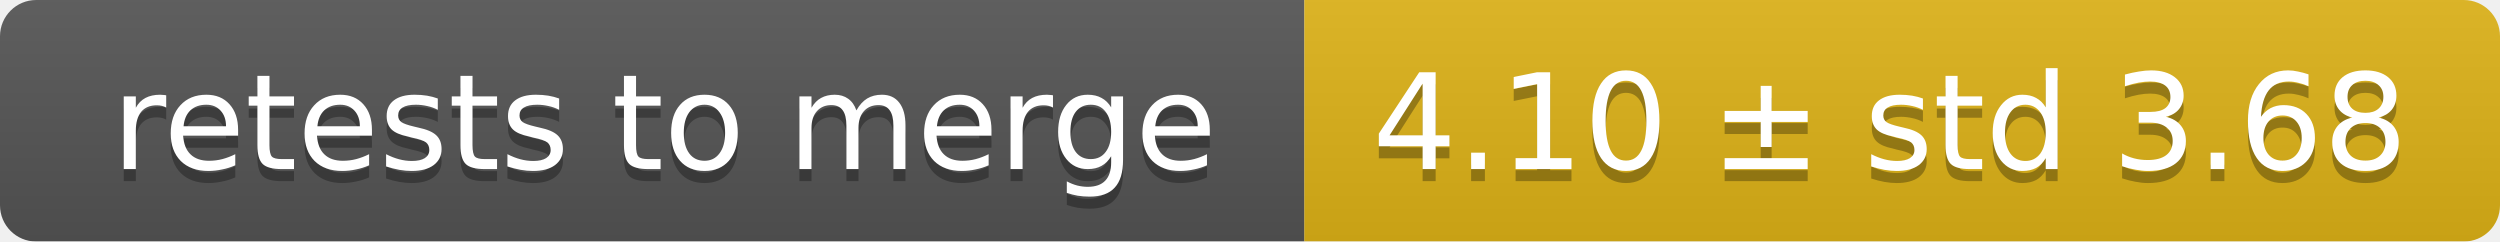
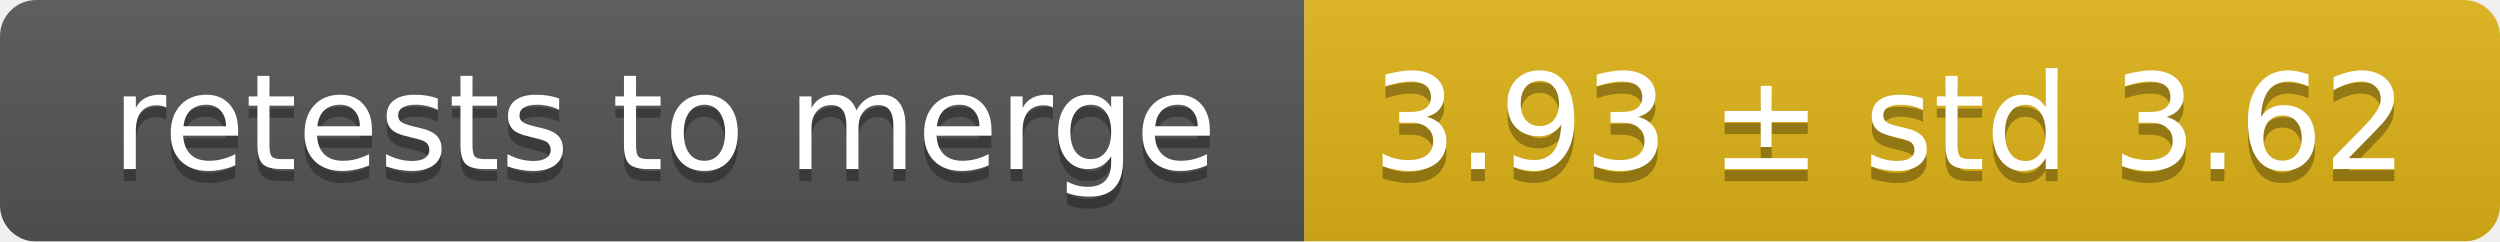
<svg xmlns="http://www.w3.org/2000/svg" width="207" height="20">
  <linearGradient id="smooth" x2="0" y2="100%">
    <stop offset="0" stop-color="#bbb" stop-opacity=".1" />
    <stop offset="1" stop-opacity=".1" />
  </linearGradient>
  <mask id="round">
    <rect width="207" height="20" rx="3" fill="#fff" />
  </mask>
  <g mask="url(#round)">
    <rect width="108" height="20" fill="#555" />
    <rect x="108" width="99" height="20" fill="#dfb317" />
    <rect width="207" height="20" fill="url(#smooth)" />
  </g>
  <g fill="#fff" text-anchor="middle" font-family="DejaVu Sans,Verdana,Geneva,sans-serif" font-size="11">
    <text x="55" y="15" fill="#010101" fill-opacity=".3">retests to merge</text>
    <text x="55" y="14">retests to merge</text>
-     <text x="156.5" y="15" fill="#010101" fill-opacity=".3">4.10 ± std 3.68</text>
-     <text x="156.5" y="14">4.10 ± std 3.68</text>
+     <text x="156.5" y="15" fill="#010101" fill-opacity=".3">3.93 ± std 3.62</text>
+     <text x="156.5" y="14">3.93 ± std 3.62</text>
  </g>
</svg>
